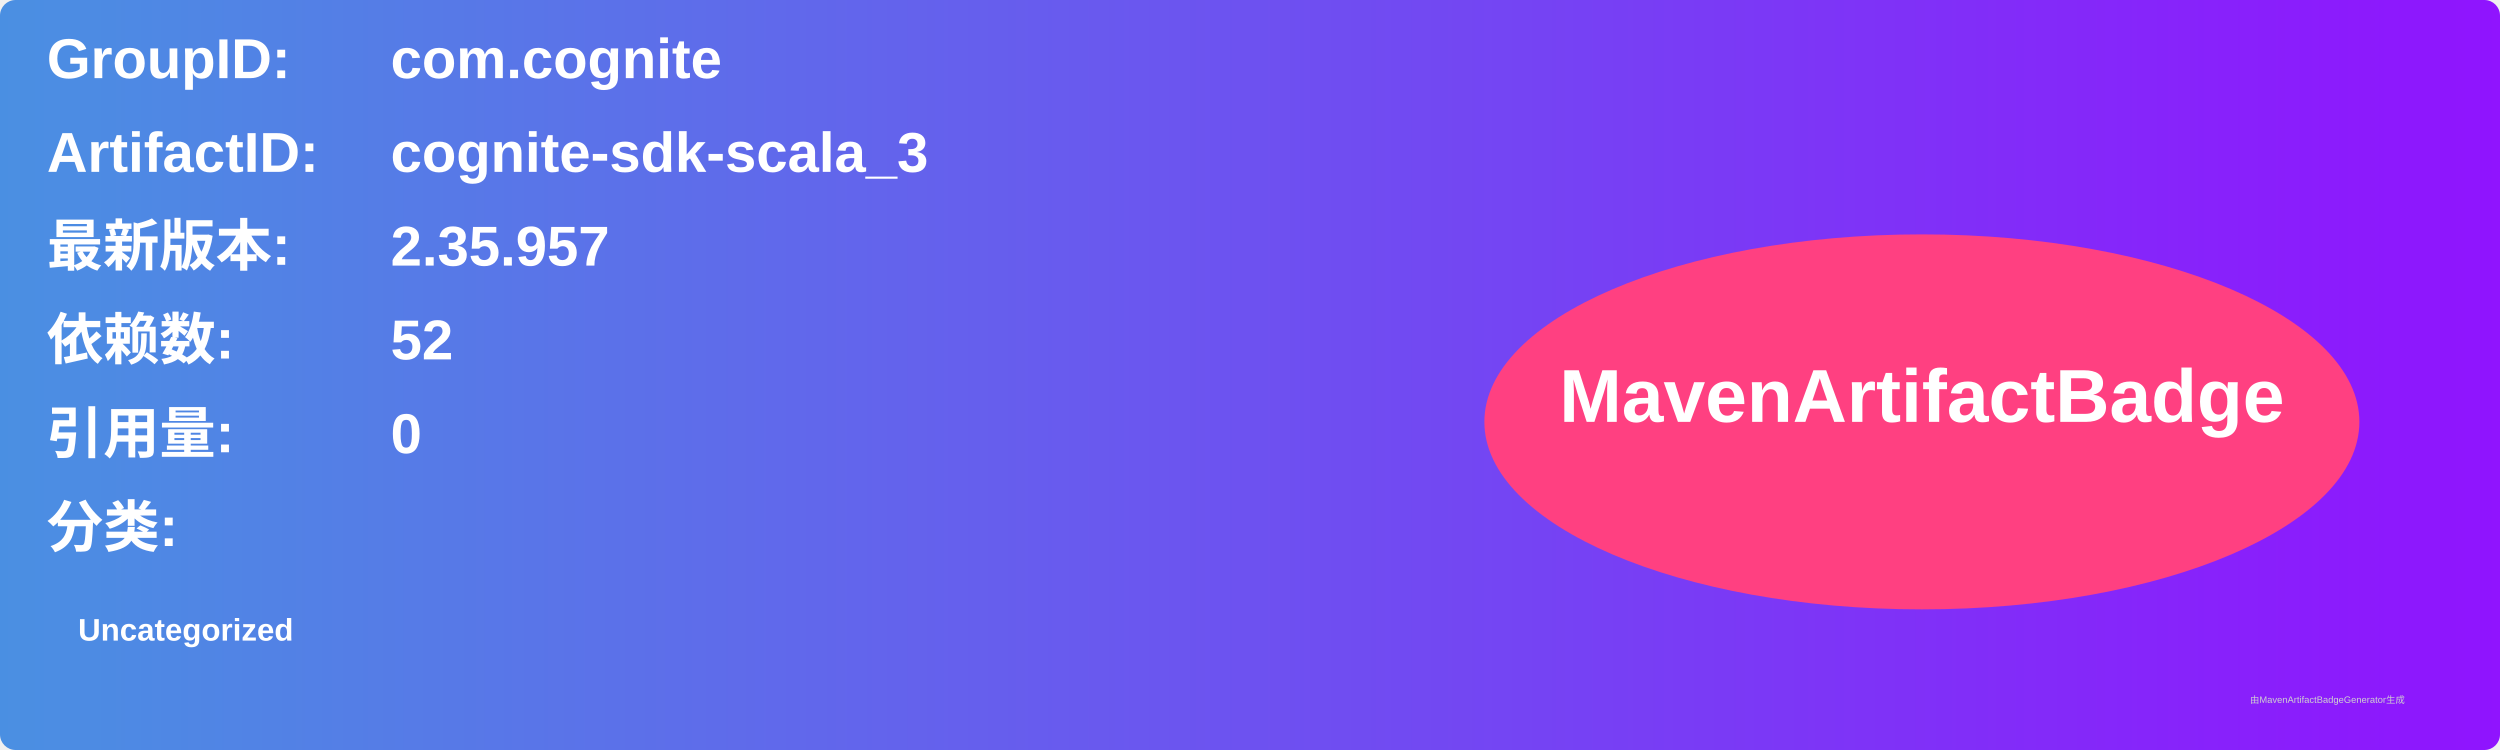
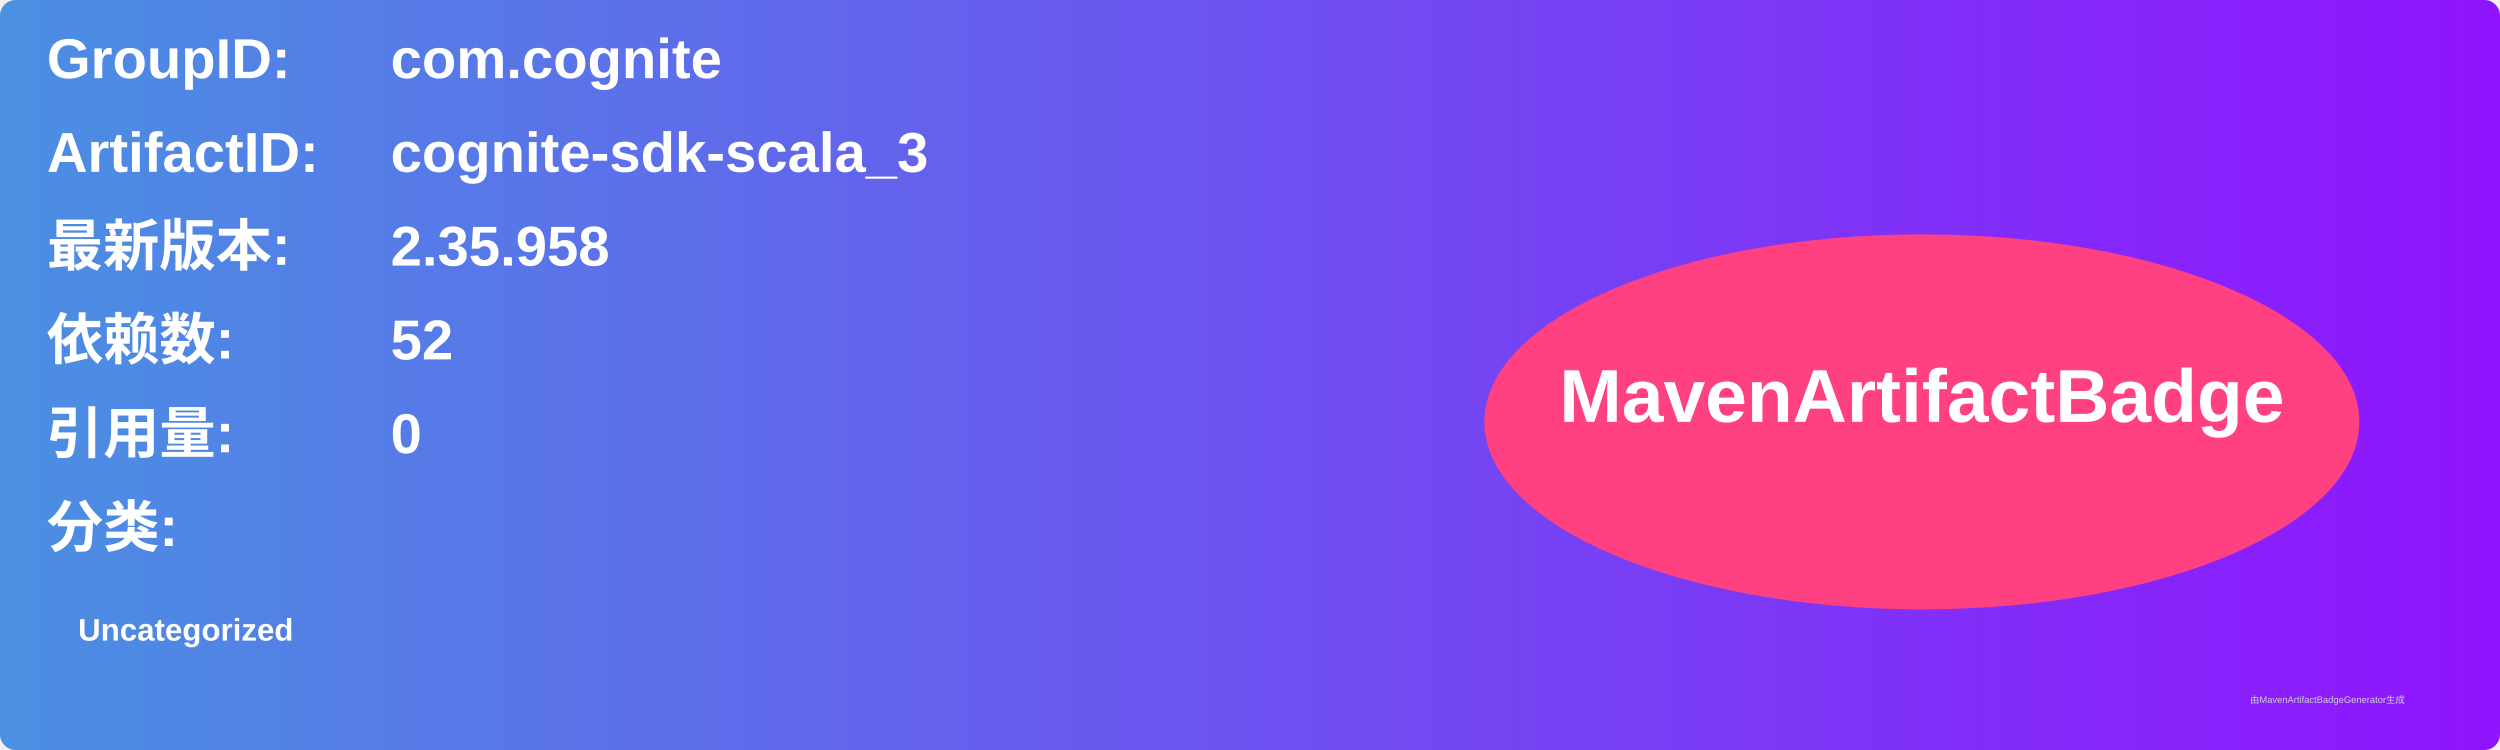
<svg xmlns="http://www.w3.org/2000/svg" width="800" height="240" viewBox="0 0 800 240">
  <linearGradient id="grad" x1="0%" y1="0%" x2="100%" y2="0%">
    <stop offset="0%" stop-color="#4a90e2" />
    <stop offset="100%" stop-color="#9013fe" />
  </linearGradient>
  <rect width="100%" height="100%" rx="5" ry="5" fill="url(#grad)" />
  <g transform="translate(15, 15)">
    <text x="0" y="10" font-family="Arial" font-size="18" fill="white" font-weight="bold" width="260">GroupID:</text>
    <text x="110" y="10" font-family="Arial" font-size="18" fill="white" font-weight="bold" width="460">com.cognite</text>
    <text x="0" y="40" font-family="Arial" font-size="18" fill="white" font-weight="bold" width="260">ArtifactID:</text>
    <text x="110" y="40" font-family="Arial" font-size="18" fill="white" font-weight="bold" width="460">cognite-sdk-scala_3</text>
    <text x="0" y="70" font-family="Arial" font-size="18" fill="white" font-weight="bold">最新版本:</text>
    <text x="110" y="70" font-family="Arial" font-size="18" fill="white" font-weight="bold">
-       <tspan font-weight="bold">2.35.957</tspan>
+       <tspan font-weight="bold">2.35.958</tspan>
    </text>
    <text x="0" y="100" font-family="Arial" font-size="18" fill="white" font-weight="bold">依赖数: </text>
    <text x="110" y="100" font-family="Arial" font-size="18" fill="white">
      <tspan font-weight="bold">52</tspan>
    </text>
    <text x="0" y="130" font-family="Arial" font-size="18" fill="white" font-weight="bold">引用量: </text>
    <text x="110" y="130" font-family="Arial" font-size="18" fill="white">
      <tspan font-weight="bold">0</tspan>
    </text>
    <text x="0" y="160" font-family="Arial" font-size="18" fill="white" font-weight="bold">分类:</text>
    <text x="10" y="190" font-family="Arial" font-size="10" fill="white">
      <tspan font-weight="bold">Uncategorized</tspan>
    </text>
    <ellipse cx="600" cy="120" rx="140" ry="60" fill="#ff4081" />
    <text x="600" y="120" text-anchor="middle" font-family="Arial" font-size="24" fill="white" font-weight="bold">MavenArtifactBadge</text>
  </g>
  <text x="720" y="225" font-family="Arial" font-size="3" fill="#d0d0d0">由MavenArtifactBadgeGenerator生成</text>
</svg>
